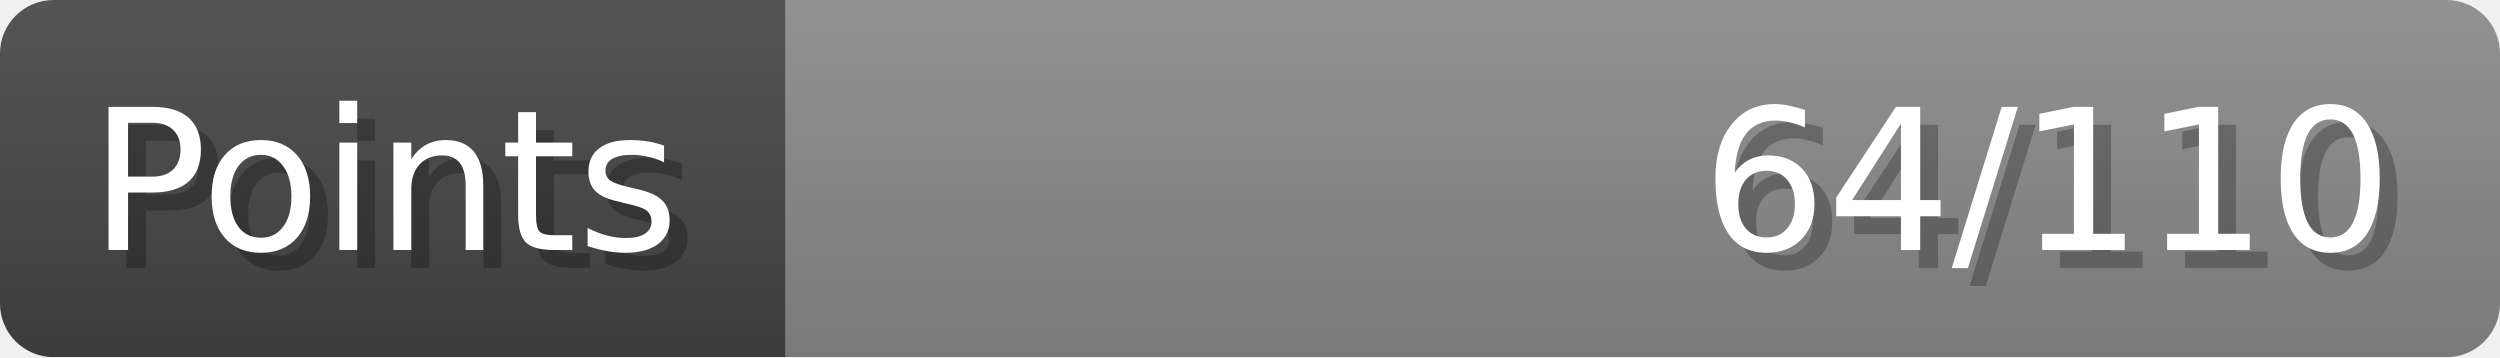
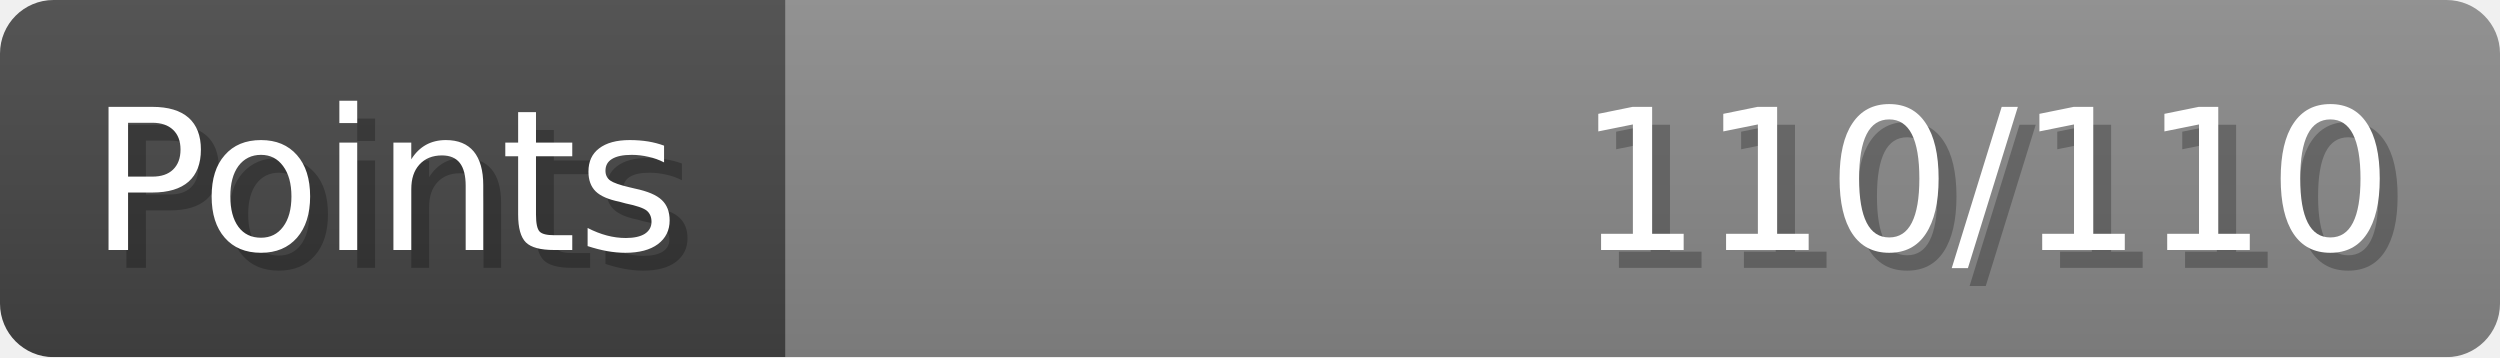
- <svg xmlns="http://www.w3.org/2000/svg" width="140px" height="20px" role="img" aria-label="Points: 64/110">
+ <svg xmlns="http://www.w3.org/2000/svg" width="140px" height="20px" role="img" aria-label="Points: 110/110">
  <linearGradient id="a" x2="0" y2="100%">
    <stop offset="0" stop-opacity=".1" stop-color="#EEE" />
    <stop offset="1" stop-opacity=".1" />
  </linearGradient>
  <mask id="m">
    <rect width="100%" height="100%" rx="3" fill="#FFF" />
  </mask>
  <g mask="url(#m)">
    <rect x="0" y="0" width="44" height="20" fill="#444" />
    <svg x="44" y="0" width="96" height="20">
      <rect width="100%" height="100%" fill="#888888" />
      <rect width="0%" height="100%" fill="#33CC11" transform="">
-         <animate attributeName="width" begin="0.5s" dur="600ms" from="0%" to="58%" repeatCount="1" fill="freeze" calcMode="spline" keyTimes="0; 1" keySplines="0.3, 0.61, 0.355, 1" />
+         <animate attributeName="width" begin="0.5s" dur="600ms" from="0%" to="100%" repeatCount="1" fill="freeze" calcMode="spline" keyTimes="0; 1" keySplines="0.3, 0.61, 0.355, 1" />
      </rect>
    </svg>
    <rect width="140" height="20" fill="url(#a)" />
  </g>
  <g aria-hidden="true" font-size="11" font-family="Verdana, DejaVu Sans, sans-serif" fill="#FFFFFF">
    <text x="6" y="15" fill="#000" opacity="0.25">Points</text>
    <text x="5" y="14">Points</text>
-     <text x="135" y="15" fill="#000" opacity="0.25" text-anchor="end">64/110</text>
-     <text x="134" y="14" text-anchor="end">64/110</text>
+     <text x="135" y="15" fill="#000" opacity="0.25" text-anchor="end">110/110</text>
+     <text x="134" y="14" text-anchor="end">110/110</text>
  </g>
</svg>
